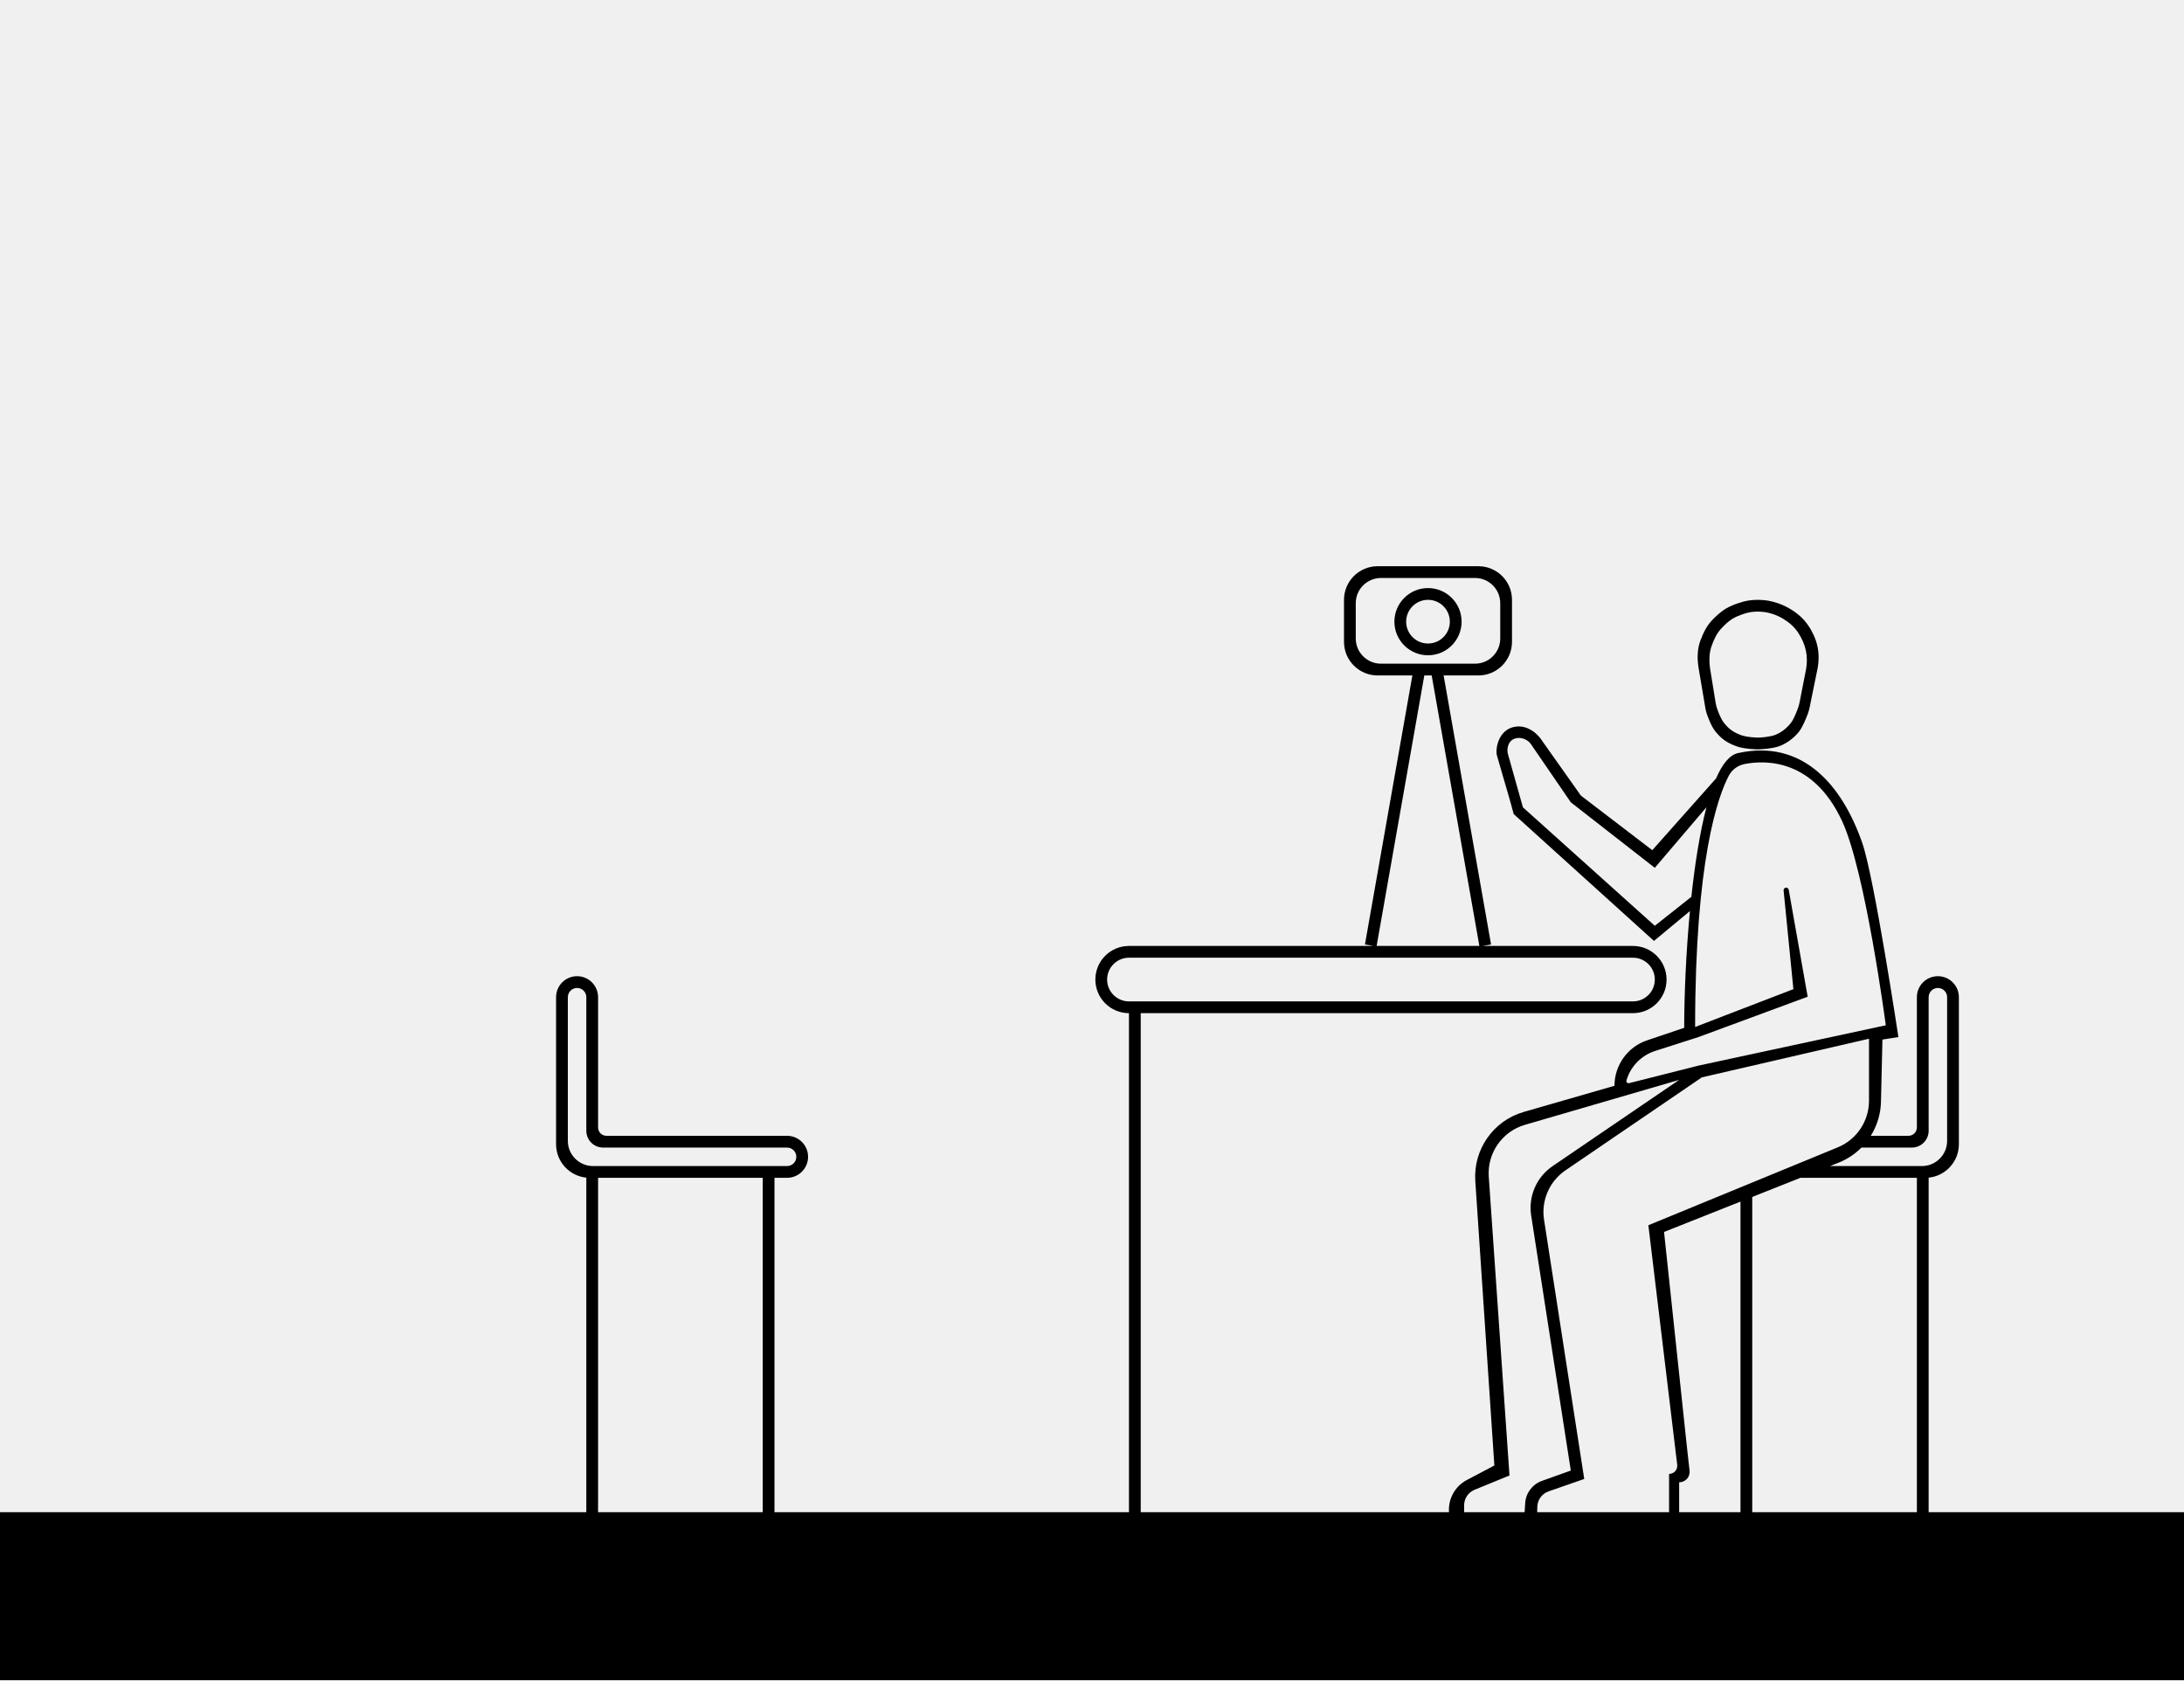
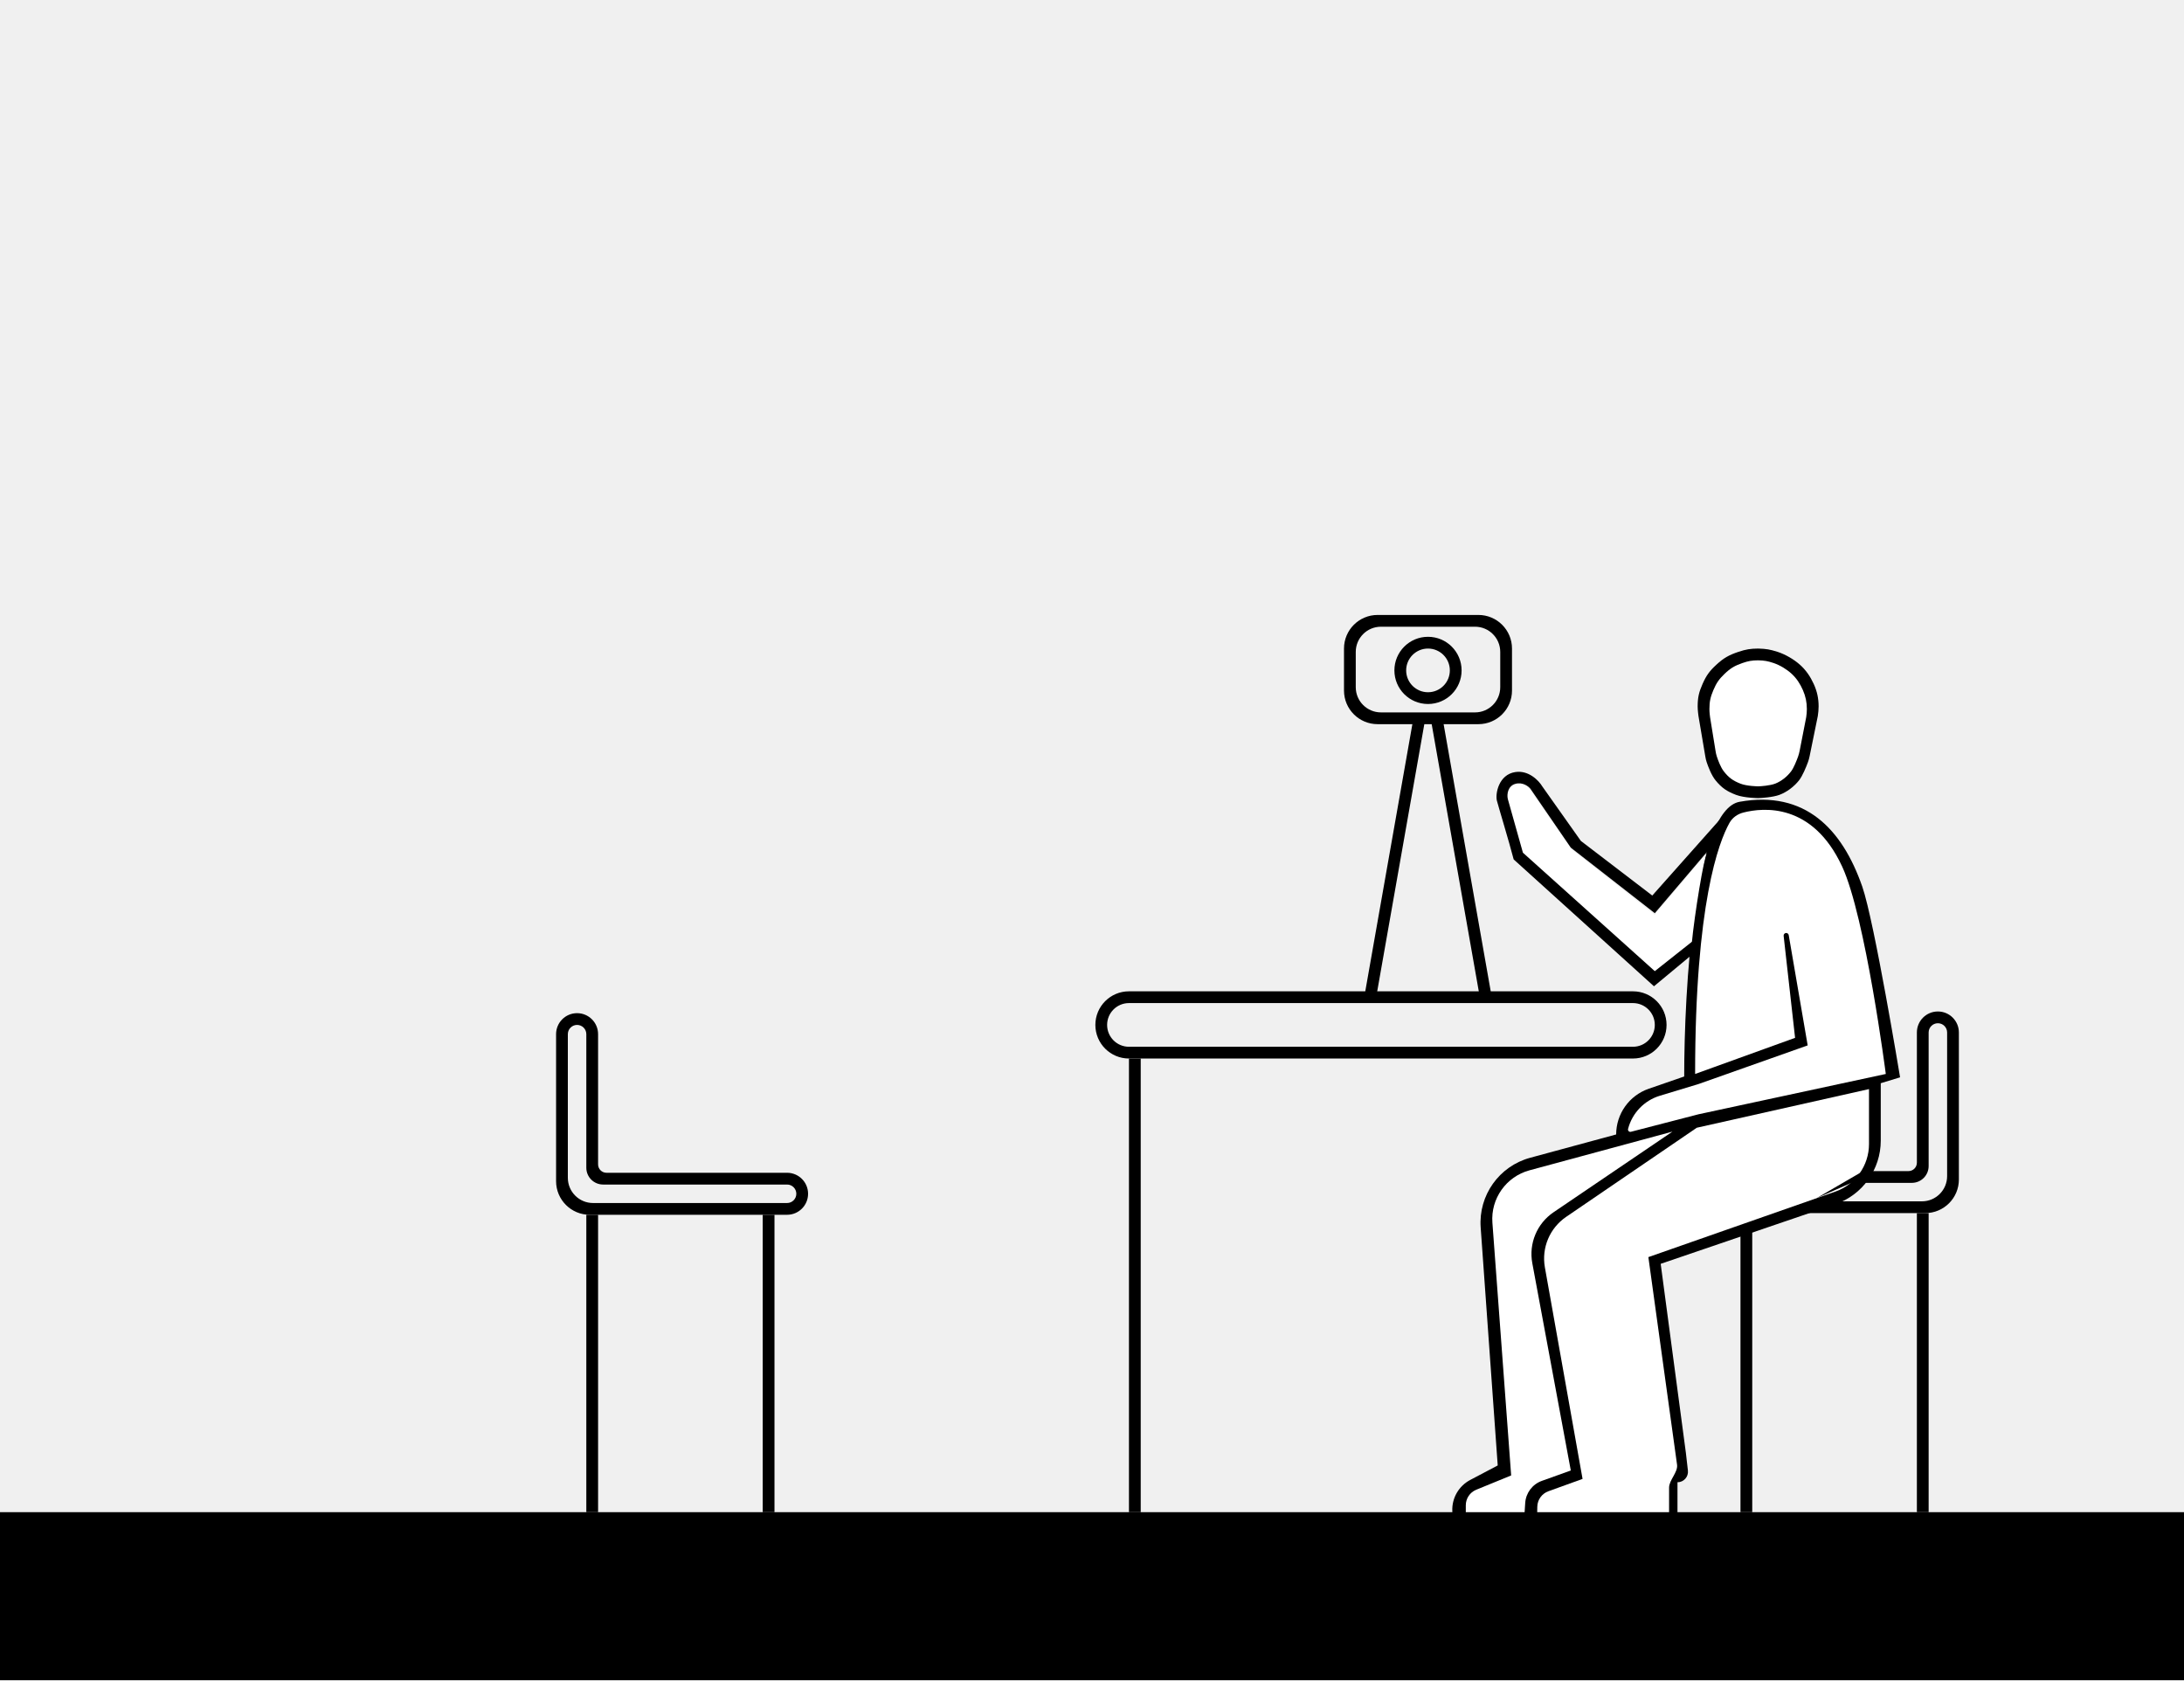
<svg xmlns="http://www.w3.org/2000/svg" width="1300" height="1000" viewBox="0 0 1300 1000" fill="none">
-   <path fill-rule="evenodd" clip-rule="evenodd" d="M850 390c11.046 0 20-8.954 20-20s-8.954-20-20-20-20 8.954-20 20 8.954 20 20 20Zm0-7c7.18 0 13-5.82 13-13s-5.82-13-13-13-13 5.82-13 13 5.82 13 13 13Z" fill="#000" />
-   <path fill-rule="evenodd" clip-rule="evenodd" d="M800 357c0-11.046 8.954-20 20-20h60c11.046 0 20 8.954 20 20v25c0 11.046-8.954 20-20 20h-20.701l28.232 160.116-5.013.884H972c11.046 0 20 8.954 20 20s-8.954 20-20 20H679v297h183.491l-.026-.713a20 20 0 0 1 10.658-18.432l16.377-8.634-11.345-169.323c-1.258-18.78 10.747-35.896 28.832-41.109L961 646.221a28.551 28.551 0 0 1 19.424-27.053l22.076-7.447c0-18.514 1.01-44.069 3.41-69.487L984.5 560 901 484.5c-1.65-6.394-4.78-17.05-7.117-25.004-1.44-4.901-2.578-8.776-2.883-9.996-1-4 1-15.5 11-17 8-1.2 14 5.167 16 8.5l23 32.5 42.5 32.5 37.96-42.701c3.69-8.472 8.01-13.968 13.04-15.078 38.5-8.5 62 19 74 53.5 7.17 20.628 21.5 115.5 21.5 115.5l-9.5 1.5-.88 37.032a39.862 39.862 0 0 1-6.06 20.247H1136c2.76 0 5-2.239 5-5v-77.5c0-6.904 5.6-12.5 12.5-12.5s12.5 5.596 12.5 12.5V681c0 10.371-7.89 18.898-18 19.901V900h152v100H0V900h349V700.901c-10.107-1.003-18-9.53-18-19.901v-87.5c0-6.904 5.596-12.5 12.5-12.5s12.5 5.596 12.5 12.5V671a5 5 0 0 0 5 5h107.5c6.904 0 12.5 5.596 12.5 12.5s-5.596 12.5-12.5 12.5H461v199h211V603c-11.046 0-20-8.954-20-20s8.954-20 20-20h145.483l-5.015-.884L840.7 402H820c-11.046 0-20-8.954-20-20v-25Zm215.75 123.425L985 516.5l-50-39-24-35c-1.167-1.5-4.6-4.2-9-3-4.4 1.2-5.167 6.167-4.5 9l9 32L985 551l21.76-17.231c2.09-19.413 5.03-38.275 8.99-53.344ZM847.808 402h4.383l28.388 161H819.42l28.388-161ZM807 359c0-8.284 6.716-15 15-15h56c8.284 0 15 6.716 15 15v21c0 8.284-6.716 15-15 15h-56c-8.284 0-15-6.716-15-15v-21Zm301.01 324a39.861 39.861 0 0 1-13.62 8.987l-5.07 2.013H1144c8.28 0 15-6.716 15-15v-85.5c0-3.038-2.46-5.5-5.5-5.5s-5.5 2.462-5.5 5.5V673c0 5.523-4.48 10-10 10h-29.99Zm-36.33 18L1043 712.384V900h98V701h-69.32ZM1036 715.162l-45.5 18.059 14 131.5 1.2 10.545c.43 3.706-2.47 6.955-6.2 6.955V900h36.5V715.162ZM993.499 900v-22.77a4.877 4.877 0 0 0 4.842-5.461l-17.17-142.548 112.739-46.356a29.996 29.996 0 0 0 18.59-27.746v-36.898l-99.5 23-81.177 55.332a30 30 0 0 0-12.749 29.386l23.925 154.291-21.234 7.394a9.999 9.999 0 0 0-6.71 9.277l-.052 3.099h78.496Zm-85.985 0 .351-5.449a15 15 0 0 1 9.907-13.155L935 875.221l-23.59-151.772a30 30 0 0 1 12.753-29.4l75.337-51.328-91.791 26.739c-13.547 3.946-22.514 16.8-21.538 30.877l12.328 177.824-20.79 8.516a10 10 0 0 0-6.209 9.254V900h36.014ZM1122.5 610.221s-12.09-91.523-26-121.5c-17.15-36.973-45.35-36.409-57.78-34.053-4.18.793-7.72 3.273-9.69 7.045-6.54 12.485-20.03 50.266-20.03 149.508l58.5-22.5-5.83-58.713a1.54 1.54 0 0 1 3.05-.421l11.28 63.634-65 24-25.796 8.268a26.054 26.054 0 0 0-17.07 17.548 1.302 1.302 0 0 0 1.57 1.626L1011 634.221l111.5-24ZM454 900h-98V701h98v199Zm205-317c0-7.18 5.82-13 13-13h300c7.18 0 13 5.82 13 13s-5.82 13-13 13H672c-7.18 0-13-5.82-13-13ZM474 688.5a5.5 5.5 0 0 0-5.5-5.5H359c-5.523 0-10-4.477-10-10v-79.5a5.5 5.5 0 1 0-11 0V679c0 8.284 6.716 15 15 15h115.5a5.5 5.5 0 0 0 5.5-5.5Z" fill="#000" />
-   <path fill-rule="evenodd" clip-rule="evenodd" d="M1046.51 446c1.84-.004 8.88-.506 12.65-1.914 4.51-1.684 8.75-4.937 11.67-8.613 2.11-2.652 4.28-8.036 5.32-10.829a25.09 25.09 0 0 0 1.01-3.617l4.86-23.833c.29-1.783.49-3.939.49-5.742 0-4.783-.91-9.015-2.92-13.398-2.01-4.383-4.59-8.232-8.27-11.484-3.68-3.252-8.52-6.048-13.26-7.625-4.74-1.467-6.59-1.778-11.55-1.945-4.62.038-7.3.483-11.68 1.945-5.64 1.883-8.78 3.629-13.13 7.625-4.09 3.749-6.04 6.446-8.27 11.484-2.17 4.905-2.9 8.047-2.92 13.398-.01 2.25.49 5.742.49 5.742l4.09 24.154c.19 1.122.44 2.231.8 3.31.88 2.63 2.83 7.831 5.32 10.853 3.68 4.466 6.72 6.496 12.16 8.575 4.84 1.845 13.14 1.914 13.14 1.914Zm0-7c1.48-.004 7.15-.427 10.19-1.613 3.63-1.419 7.05-4.16 9.4-7.258 1.65-2.168 3.34-6.503 4.21-8.91.4-1.135.7-2.302.93-3.486l3.88-19.862c.23-1.502.39-3.319.39-4.839 0-4.03-.73-7.596-2.35-11.29-1.62-3.694-3.7-6.937-6.66-9.677-2.97-2.741-6.87-5.097-10.69-6.426-3.81-1.236-5.3-1.498-9.3-1.639-3.73.032-5.88.407-9.41 1.639-4.54 1.587-7.07 3.058-10.58 6.426-3.29 3.159-4.86 5.431-6.66 9.677-1.75 4.134-2.33 6.781-2.35 11.29-.01 1.896.39 4.839.39 4.839l3.27 20.155c.17 1.079.4 2.145.74 3.184.74 2.271 2.27 6.477 4.22 8.951 2.96 3.764 5.41 5.474 9.8 7.226 3.89 1.555 10.58 1.613 10.58 1.613Z" fill="#000" />
+   <path d="M875.124 880.828L891.5 872.193L881.353 730.541C879.986 711.46 892.321 694.082 910.785 689.077L962 675.193C962 662.924 969.779 652.004 981.375 647.996L1002.5 640.693C1002.5 589.026 1008.5 482.002 1035.5 477.193C1074.32 470.279 1096.5 493.193 1108.5 527.693C1115.67 548.321 1131 641.193 1131 641.193L1119.5 644.693V678.885C1119.5 695.998 1108.61 711.216 1092.42 716.742L988.5 752.193L1003.5 864.693L1004.71 875.238C1005.13 878.944 1002.23 882.193 998.5 882.193V900.193H864.5L864.465 899.259C864.181 891.578 868.324 884.413 875.124 880.828Z" fill="black" />
+   <path d="M878.709 886.649L899.5 878.133L888.334 727.71C887.269 713.368 896.532 700.288 910.414 696.531L995.5 673.503L924.741 721.489C914.875 728.18 909.906 740.076 912.083 751.796L935 875.192L917.773 881.368C912.144 883.386 908.251 888.555 907.866 894.523L907.5 900.192H872.5V895.903C872.5 891.844 874.953 888.187 878.709 886.649Z" fill="white" />
+   <path d="M921.658 887.549L942 880.202L919.575 754.301C917.504 742.673 922.448 730.912 932.206 724.256L1010 671.193L1112.5 648.193V680.914C1112.5 693.66 1104.45 705.014 1092.42 709.227L981.172 748.193L998.247 871.754V871.754C998.866 876.233 993.5 880.867 993.5 885.389V900.212H915L915.057 896.787C915.126 892.636 917.753 888.96 921.658 887.549Z" fill="white" />
+   <path d="M1096.5 515.693C1110.41 545.67 1122.5 639.193 1122.5 639.193L1011 663.193L970.79 673.6C969.761 673.867 968.824 672.931 969.089 671.902C971.517 662.459 978.698 654.968 988.031 652.144L1011 645.193L1076 622.193L1064.72 556.554C1064.59 555.821 1063.96 555.284 1063.21 555.284C1062.3 555.284 1061.59 556.077 1061.69 556.984L1068.5 617.693L1009 639.193C1009 537.833 1023.07 501.184 1029.43 489.789C1031.2 486.624 1034.2 484.501 1037.71 483.603C1049.56 480.574 1078.86 477.679 1096.5 515.693Z" fill="white" />
+   <path d="M1059.16 473.086C1055.39 474.494 1048.35 474.996 1046.51 475C1046.51 475 1038.21 474.931 1033.37 473.086C1027.93 471.007 1024.89 468.977 1021.21 464.511C1018.72 461.489 1016.77 456.288 1015.89 453.658C1015.53 452.579 1015.28 451.47 1015.09 450.348L1011 426.194C1011 426.194 1010.5 422.702 1010.51 420.452C1010.53 415.101 1011.26 411.959 1013.43 407.054C1015.66 402.016 1017.61 399.319 1021.7 395.57C1026.05 391.574 1029.19 389.828 1034.83 387.945C1039.21 386.483 1041.89 386.038 1046.51 386C1051.47 386.167 1053.32 386.478 1058.06 387.945C1062.8 389.522 1067.64 392.318 1071.32 395.57C1075 398.822 1077.58 402.671 1079.59 407.054C1081.6 411.437 1082.51 415.669 1082.51 420.452C1082.51 422.255 1082.31 424.411 1082.02 426.194L1077.16 450.027C1076.91 451.256 1076.58 452.468 1076.15 453.644C1075.11 456.437 1072.94 461.821 1070.83 464.473C1067.91 468.149 1063.67 471.402 1059.16 473.086Z" fill="black" />
+   <path d="M1056.7 466.387C1053.66 467.573 1047.99 467.996 1046.51 468C1046.51 468 1039.82 467.942 1035.93 466.387C1031.54 464.635 1029.09 462.925 1026.13 459.161C1024.18 456.687 1022.65 452.481 1021.91 450.21C1021.57 449.171 1021.34 448.105 1021.17 447.026L1017.9 426.871C1017.9 426.871 1017.5 423.928 1017.51 422.032C1017.53 417.523 1018.11 414.876 1019.86 410.742C1021.66 406.496 1023.23 404.224 1026.52 401.065C1030.03 397.697 1032.56 396.226 1037.1 394.639C1040.63 393.407 1042.78 393.032 1046.51 393C1050.51 393.141 1052 393.403 1055.81 394.639C1059.63 395.968 1063.53 398.324 1066.5 401.065C1069.46 403.805 1071.54 407.048 1073.16 410.742C1074.78 414.436 1075.51 418.002 1075.51 422.032C1075.51 423.552 1075.35 425.369 1075.12 426.871L1071.24 446.733C1071.01 447.917 1070.71 449.084 1070.31 450.219C1069.44 452.626 1067.75 456.961 1066.1 459.129C1063.75 462.227 1060.33 464.968 1056.7 466.387Z" fill="white" />
+   <path d="M1015.95 507.903L1016 507.843C1015.98 507.86 1015.97 507.88 1015.95 507.903L984.941 544.5L936 506L913.441 473.992C911.941 471.659 909.441 465.343 901.941 467.343C894.441 469.343 897.441 478.676 898.941 483.343L905.941 508.843L984.941 579.5L1007 561.5C1008.65 544.017 1014.28 510.156 1015.95 507.903Z" fill="white" />
+   <path d="M983.5 533L1023.5 488L1022.5 499.5L985 543.5L935 504.5L911 469.5C909.833 468 906.4 465.3 902 466.5C897.6 467.7 896.833 472.667 897.5 475.5L906.5 507.5L985 578L1009 559L1008 567.5L984.5 587L901 511.5C898.333 501.167 891.8 479.7 891 476.5C890 472.5 892 461 902 459.5C910 458.3 916 464.667 918 468L941 500.5L983.5 533Z" fill="black" />
+   <path d="M1136 697H1109L1081.28 713.118L1102 704H1138C1143.52 704 1148 699.523 1148 694V614.5C1148 611.462 1150.46 609 1153.5 609C1156.54 609 1159 611.462 1159 614.5V700C1159 708.284 1152.28 715 1144 715H1078.04L1066 722H1146C1157.05 722 1166 713.046 1166 702V614.5C1166 607.596 1160.4 602 1153.5 602C1146.6 602 1141 607.596 1141 614.5V692C1141 694.761 1138.76 697 1136 697Z" fill="black" />
+   <path d="M1036 732H1043V900H1036V732Z" fill="black" />
+   <path d="M1141 722H1148V900H1141V722Z" fill="black" />
+   <path fill-rule="evenodd" clip-rule="evenodd" d="M468.5 698C475.404 698 481 703.596 481 710.5C481 717.404 475.404 723 468.5 723H351C339.954 723 331 714.046 331 703V615.5C331 608.596 336.596 603 343.5 603C350.404 603 356 608.596 356 615.5V693C356 695.761 358.239 698 361 698H468.5ZM468.5 705C471.538 705 474 707.462 474 710.5C474 713.538 471.538 716 468.5 716H353C344.716 716 338 709.284 338 701V615.5C338 612.462 340.463 610 343.5 610C346.538 610 349 612.462 349 615.5V695C349 700.523 353.477 705 359 705H468.5Z" fill="black" />
+   <path d="M461 723H454V900H461V723Z" fill="black" />
+   <path d="M356 723H349V900H356V723Z" fill="black" />
+   <path d="M0 900H1300V1000H0V900Z" fill="black" />
+   <path fill-rule="evenodd" clip-rule="evenodd" d="M820 366C808.954 366 800 374.954 800 386V411C800 422.046 808.954 431 820 431H880C891.046 431 900 422.046 900 411V386C900 374.954 891.046 366 880 366H820ZM822 373C813.716 373 807 379.716 807 388V409C807 417.284 813.716 424 822 424H878C886.284 424 893 417.284 893 409V388C893 379.716 886.284 373 878 373H822Z" fill="black" />
+   <path fill-rule="evenodd" clip-rule="evenodd" d="M850 419C861.046 419 870 410.046 870 399C870 387.954 861.046 379 850 379C838.954 379 830 387.954 830 399C830 410.046 838.954 419 850 419ZM850 412C857.18 412 863 406.18 863 399C863 391.82 857.18 386 850 386C842.82 386 837 391.82 837 399C837 406.18 842.82 412 850 412Z" fill="black" />
+   <path d="M841.641 425.668L848.534 426.884L819.361 592.331L812.468 591.116L841.641 425.668Z" fill="black" />
+   <path d="M851.465 426.884L858.359 425.668L887.531 591.116L880.638 592.331L851.465 426.884Z" fill="black" />
+   <path fill-rule="evenodd" clip-rule="evenodd" d="M672 590C660.954 590 652 598.954 652 610C652 621.046 660.954 630 672 630H972C983.046 630 992 621.046 992 610C992 598.954 983.046 590 972 590H672ZM672 597C664.82 597 659 602.82 659 610C659 617.18 664.82 623 672 623H972C979.18 623 985 617.18 985 610C985 602.82 979.18 597 972 597H672Z" fill="black" />
+   <path d="M672 630H679V900H672V630Z" fill="black" />
</svg>
